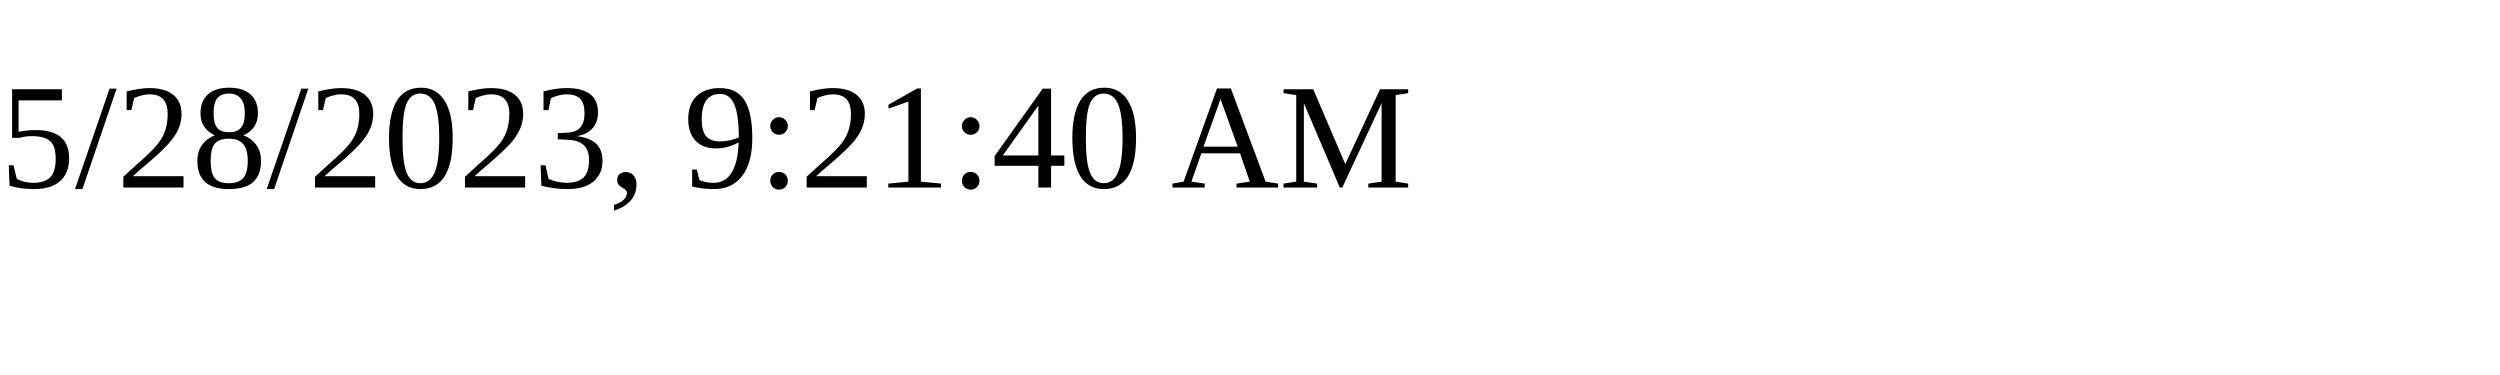
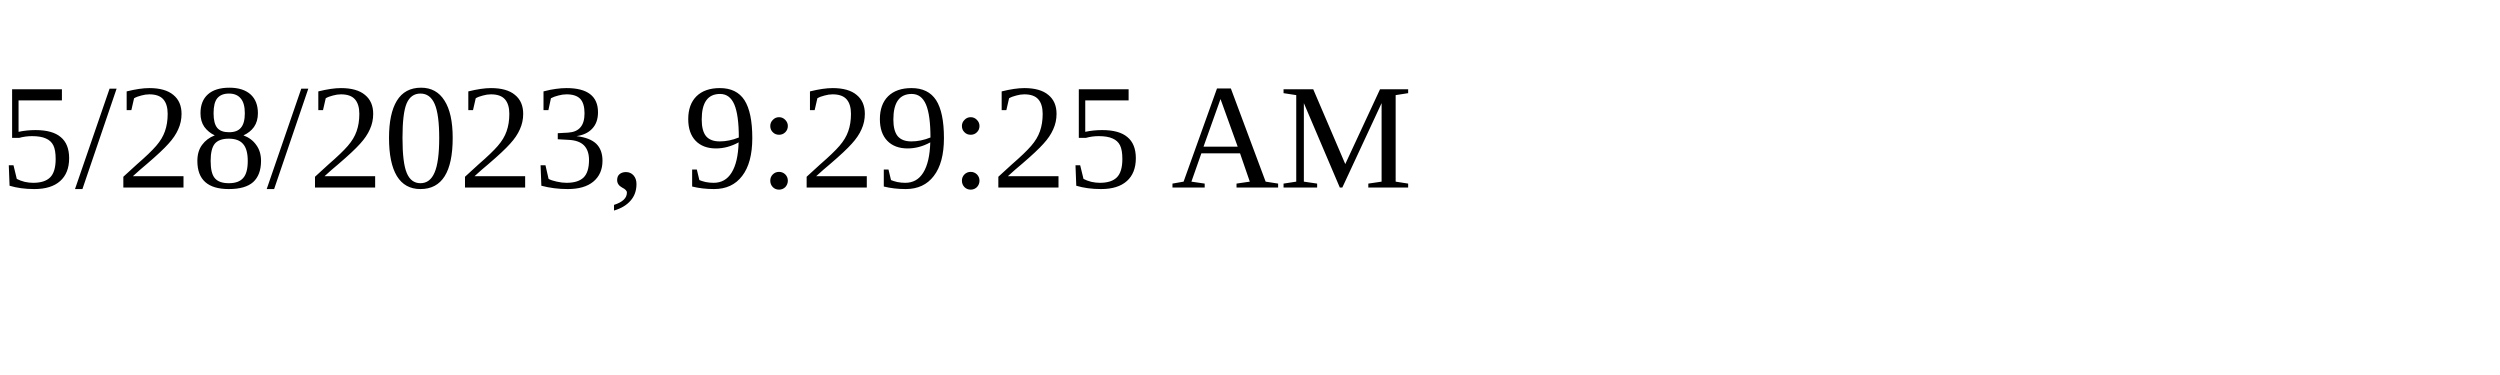
<svg xmlns="http://www.w3.org/2000/svg" height="30" width="200">
-   <text x="0" y="15">5/28/2023, 9:21:40 AM</text>
+   <text x="0" y="15">5/28/2023, 9:29:25 AM</text>
</svg>
